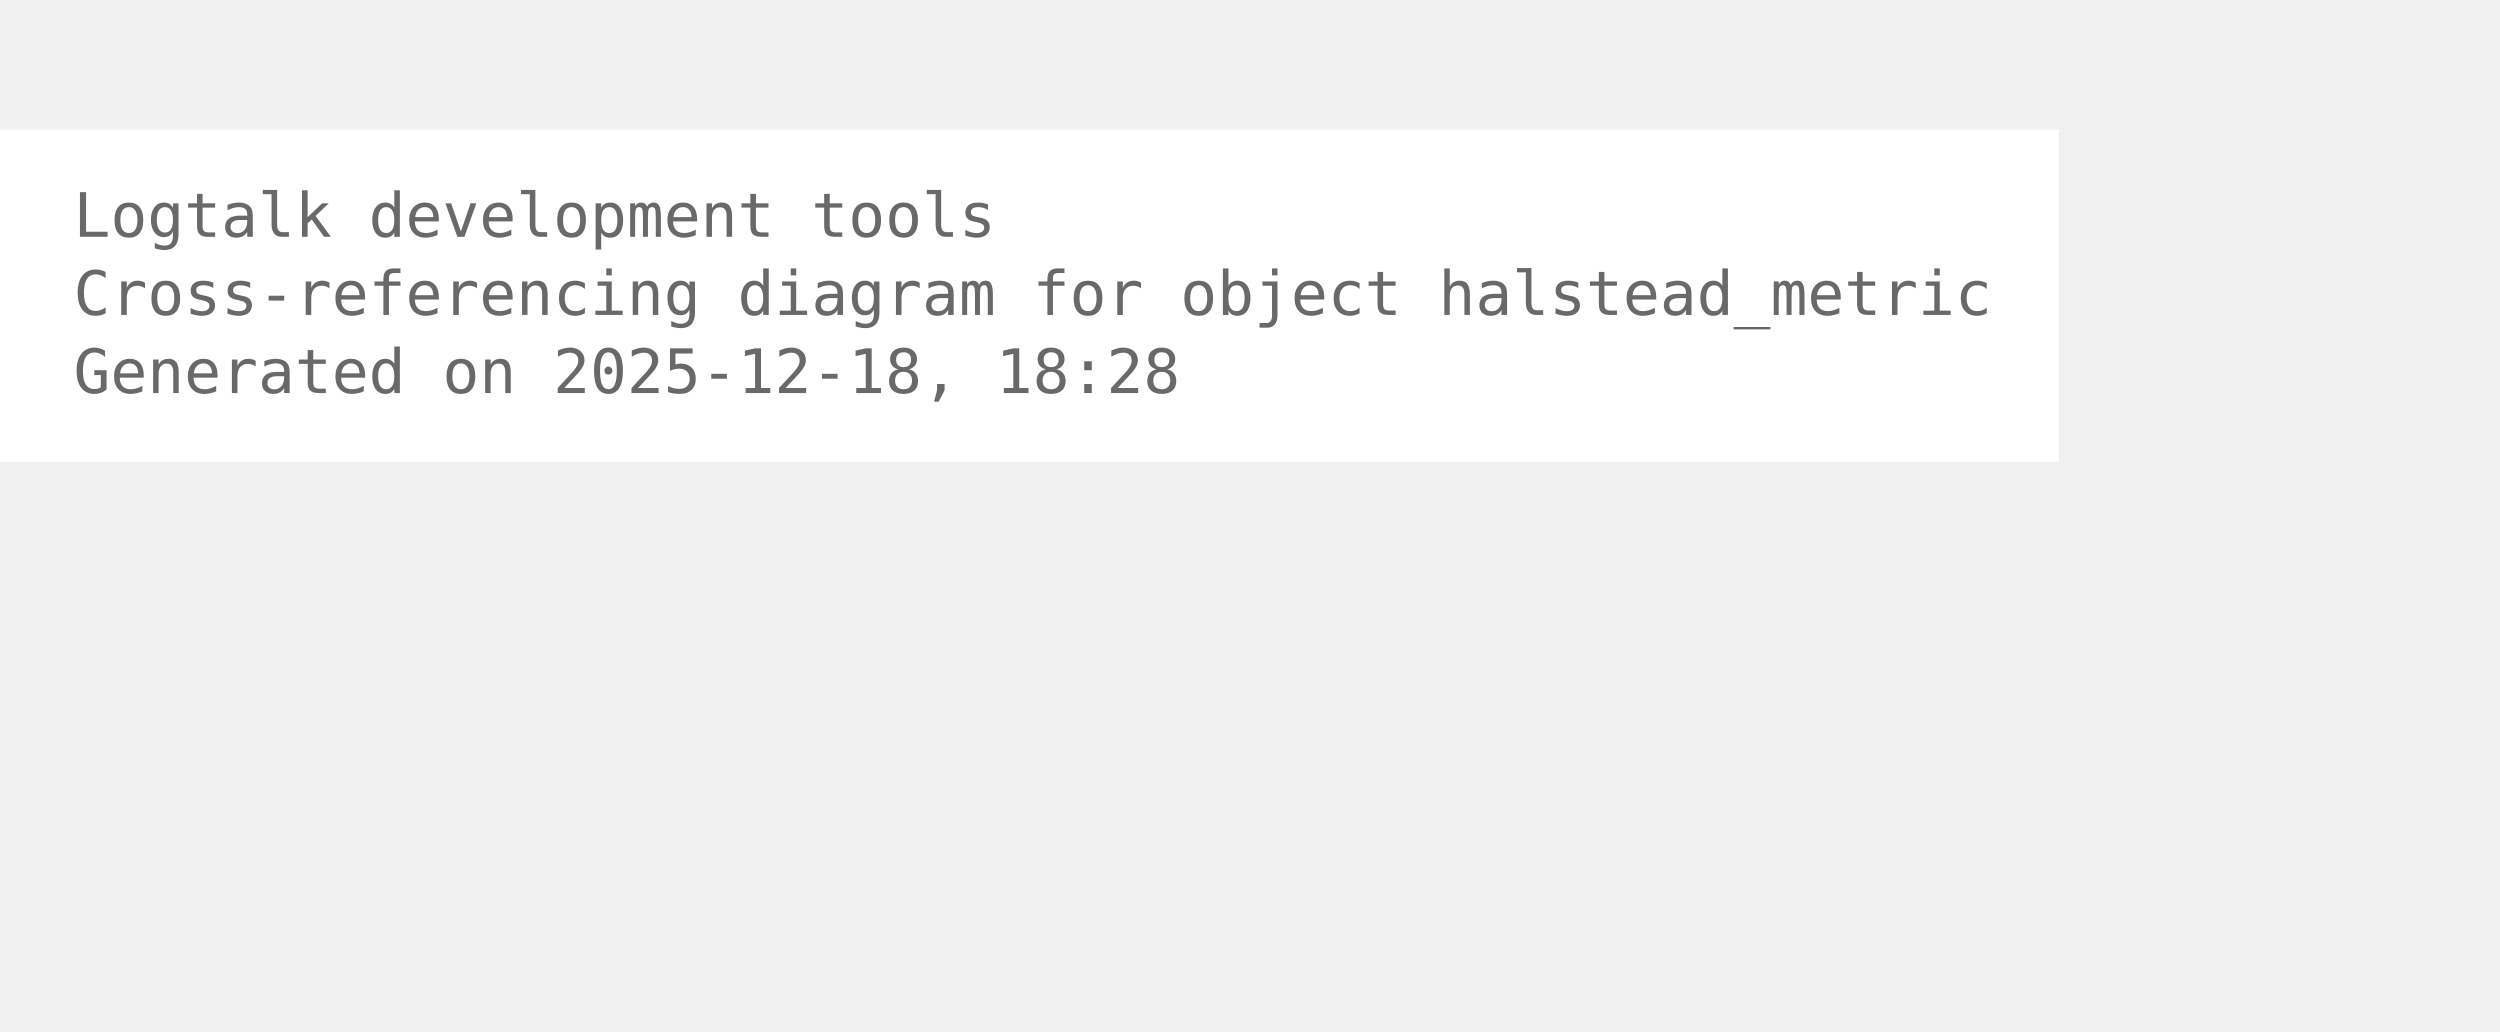
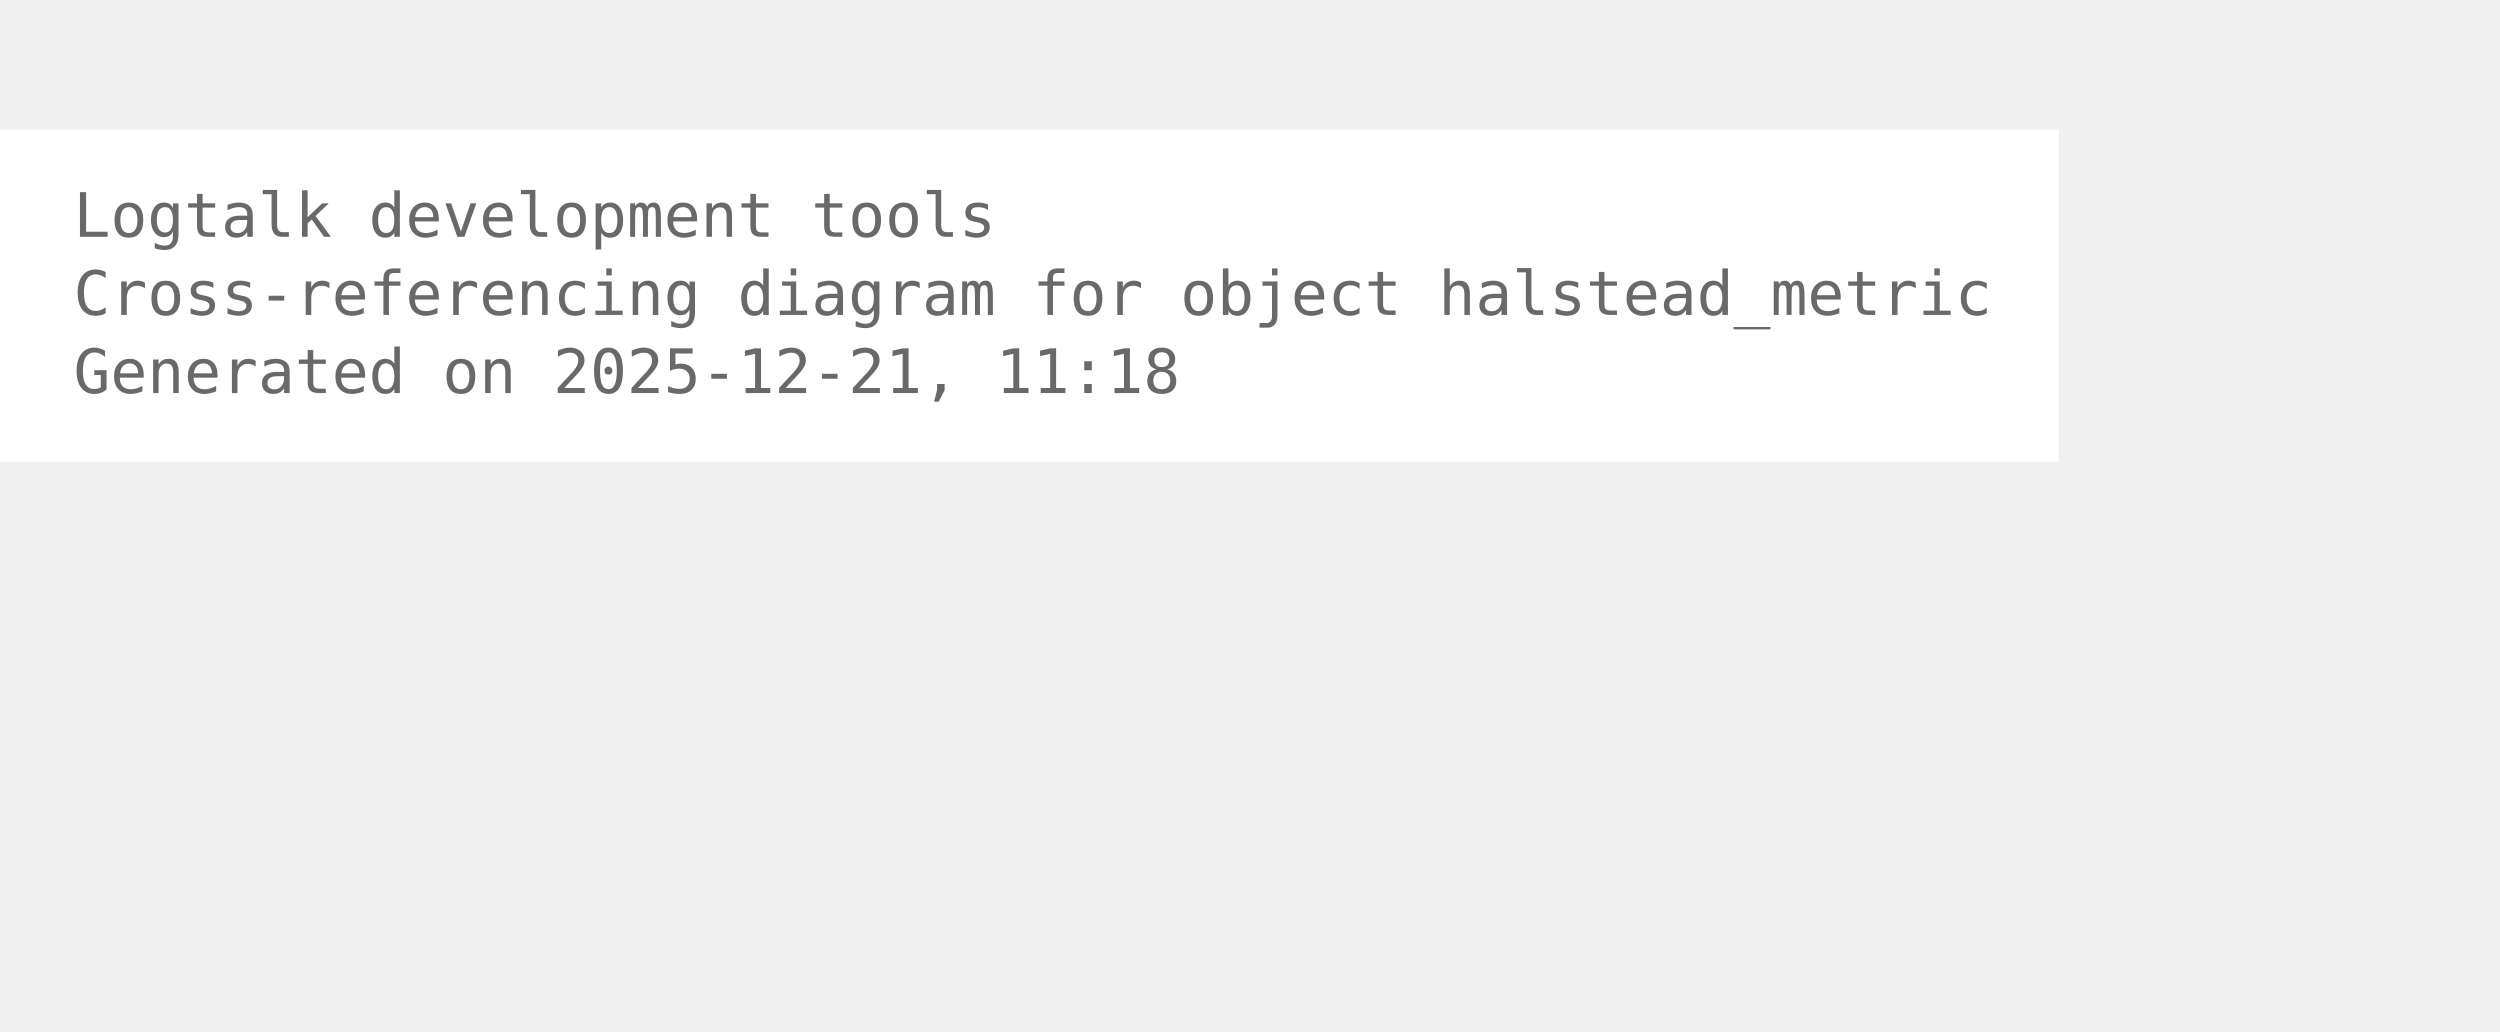
<svg xmlns="http://www.w3.org/2000/svg" width="480pt" height="198pt" viewBox="72.00 72.00 408.00 126.00">
  <g id="graph0" class="graph" transform="scale(1 1) rotate(0) translate(76 122.25)">
    <polygon fill="white" stroke="none" points="-4,4 -4,-50.25 332,-50.25 332,4 -4,4" />
    <text xml:space="preserve" text-anchor="start" x="8" y="-32.75" font-family="Monospace" font-size="10.00" fill="dimgray">Logtalk development tools</text>
    <text xml:space="preserve" text-anchor="start" x="8" y="-20" font-family="Monospace" font-size="10.00" fill="dimgray">Cross-referencing diagram for object halstead_metric</text>
-     <text xml:space="preserve" text-anchor="start" x="8" y="-7.25" font-family="Monospace" font-size="10.00" fill="dimgray">Generated on 2025-12-18, 18:28</text>
+     <text xml:space="preserve" text-anchor="start" x="8" y="-7.25" font-family="Monospace" font-size="10.00" fill="dimgray">Generated on 2025-12-21, 11:18</text>
  </g>
</svg>
